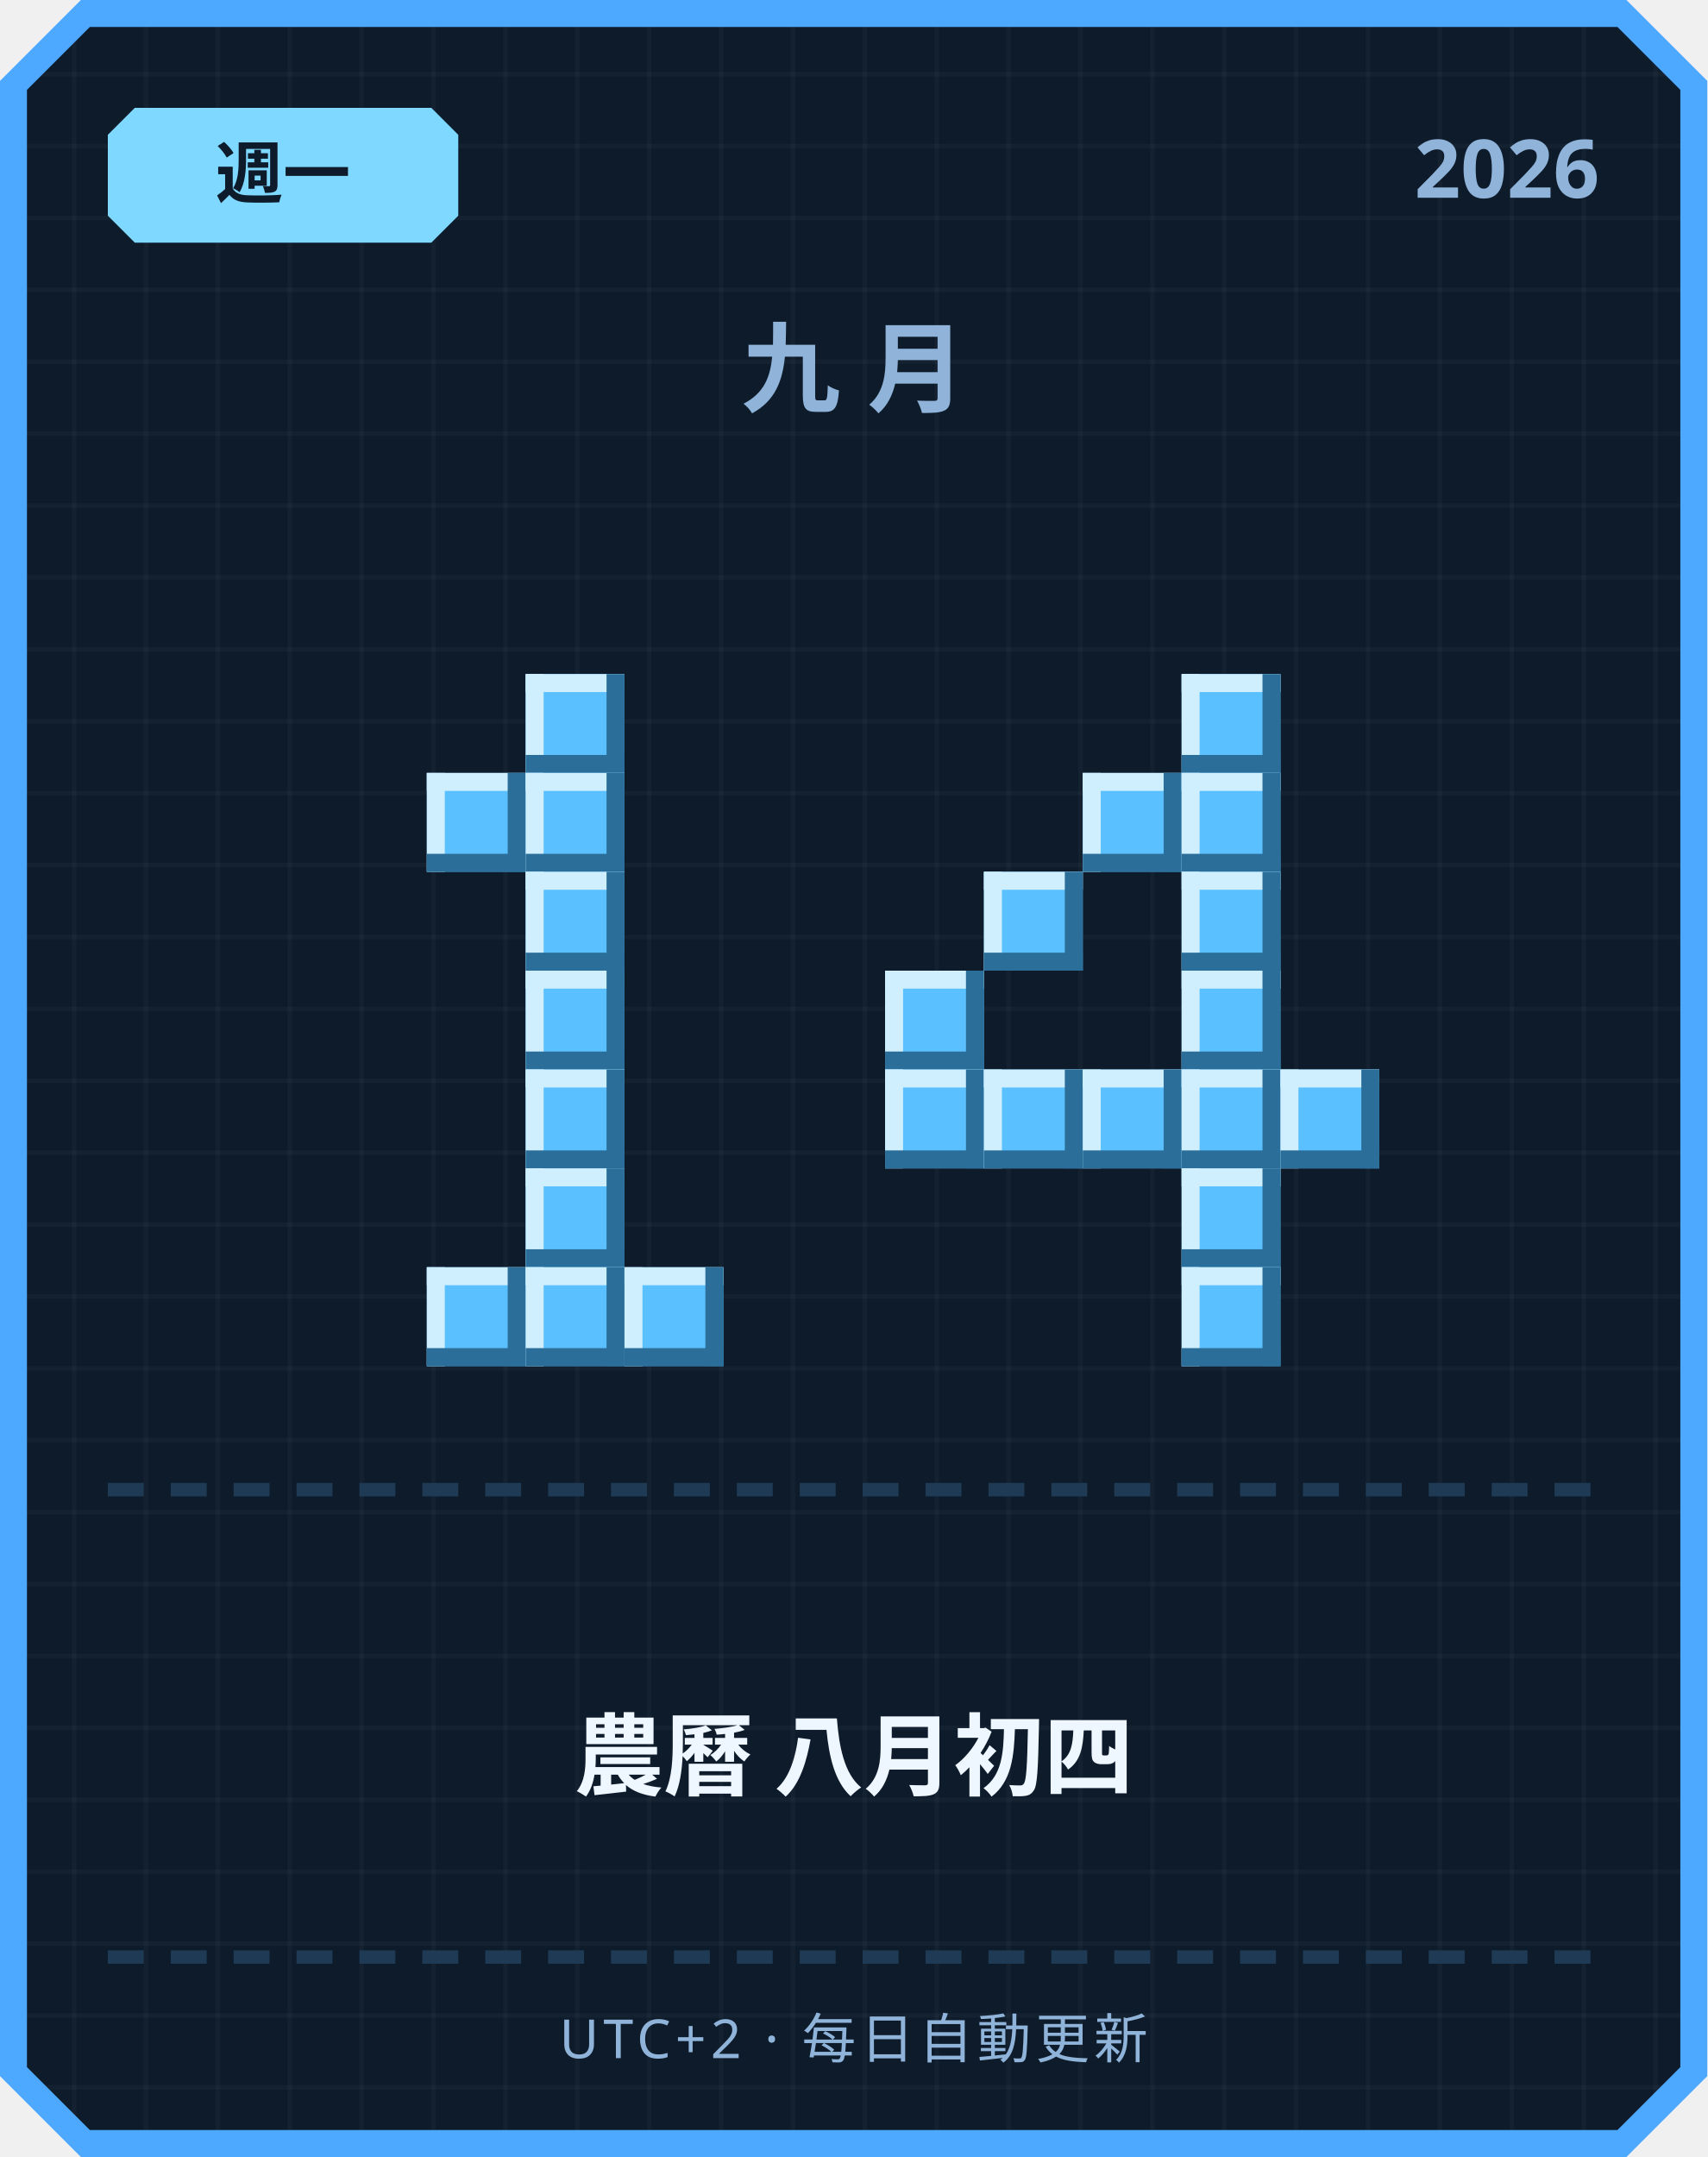
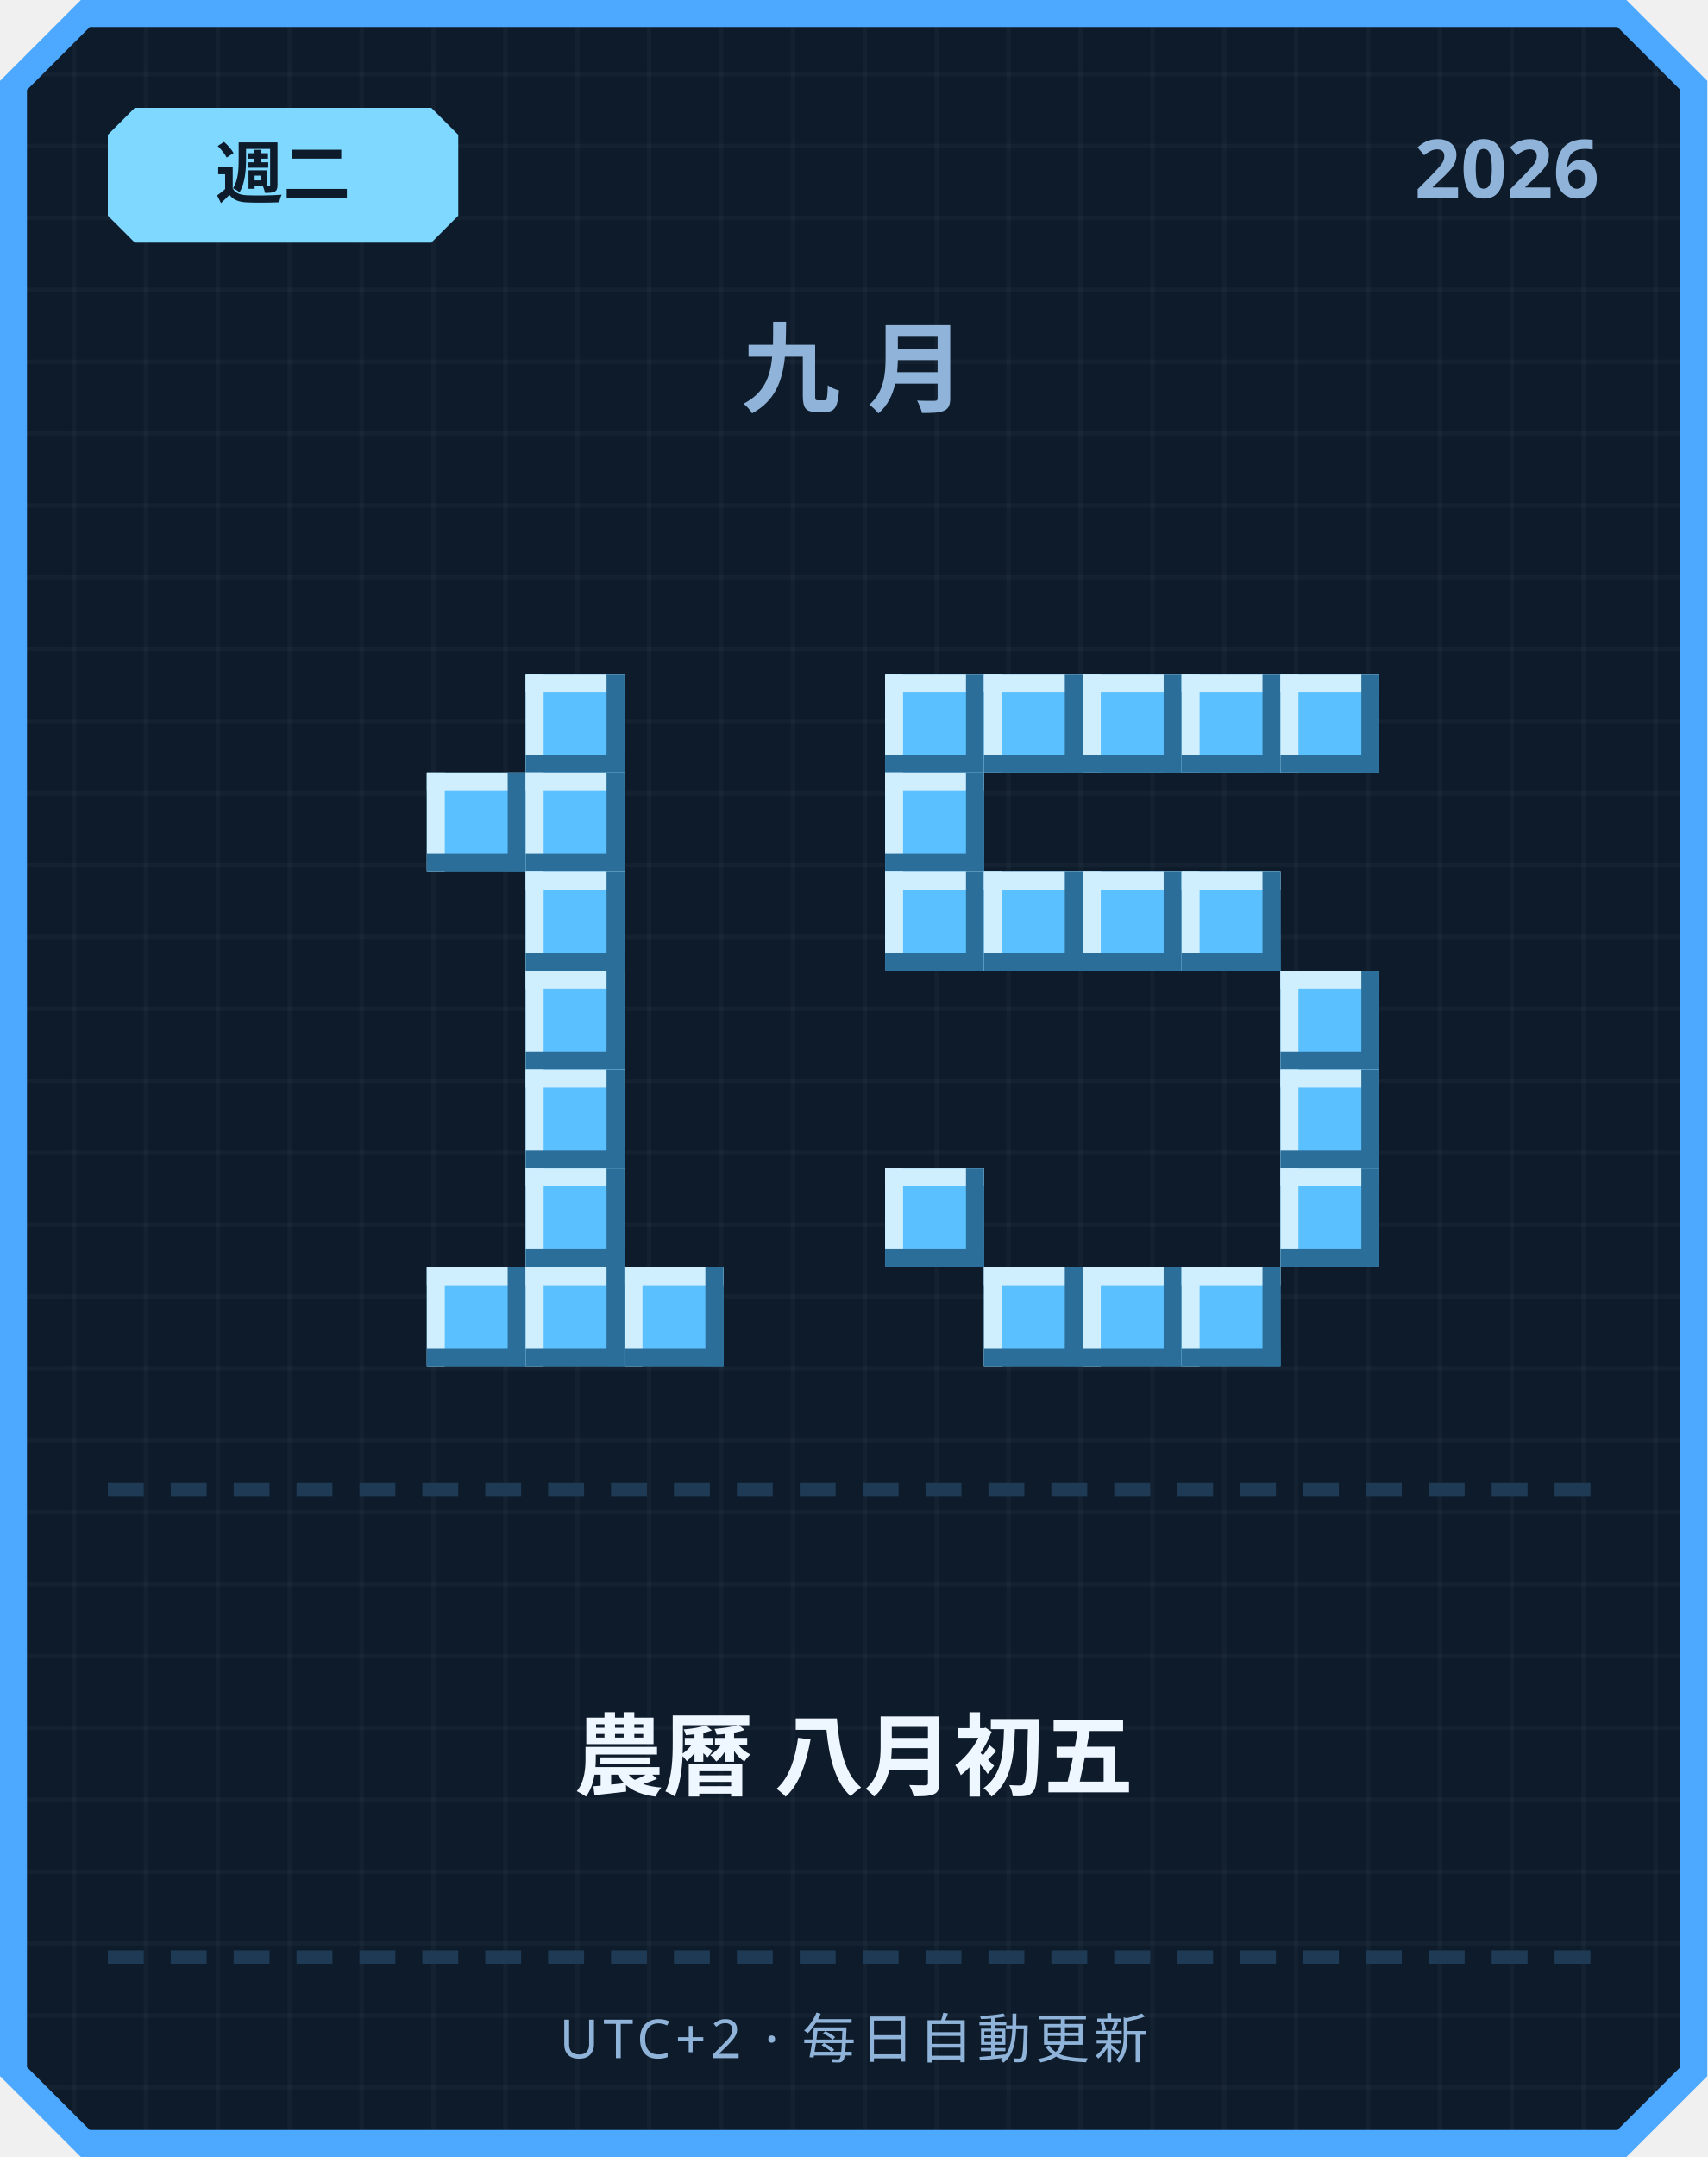
<svg xmlns="http://www.w3.org/2000/svg" width="380" height="480" viewBox="0 0 380 480">
  <defs>
    <pattern id="grid" width="16" height="16" patternUnits="userSpaceOnUse">
      <rect width="16" height="16" fill="#0d1b2a" />
      <rect width="1" height="16" fill="#ffffff" opacity="0.03" />
      <rect width="16" height="1" fill="#ffffff" opacity="0.03" />
    </pattern>
  </defs>
  <path d="M 18,0 L 362,0 L 380,18 L 380,462 L 362,480 L 18,480 L 0,462 L 0,18 Z" fill="#4da8ff" />
  <path d="M 20,6 L 360,6 L 374,20 L 374,460 L 360,474 L 20,474 L 6,460 L 6,20 Z" fill="url(#grid)" />
  <path d="M 30,24 L 96,24 L 102,30 L 102,48 L 96,54 L 30,54 L 24,48 L 24,30 Z" fill="#7fd8ff" />
-   <text x="63" y="44" text-anchor="middle" font-family="'Segoe UI', sans-serif" font-size="15" font-weight="700" fill="#0d1b2a">週一</text>
+   <text x="63" y="44" text-anchor="middle" font-family="'Segoe UI', sans-serif" font-size="15" font-weight="700" fill="#0d1b2a">週二</text>
  <text x="356" y="44" text-anchor="end" font-family="'Segoe UI', sans-serif" font-size="18" font-weight="700" fill="#8fb3d9">2026</text>
  <text x="190" y="90" text-anchor="middle" font-family="'Segoe UI', sans-serif" font-size="22" font-weight="700" letter-spacing="6" fill="#8fb3d9">九月</text>
  <rect x="117" y="150" width="22" height="22" fill="#5bc0ff" />
  <rect x="117" y="150" width="22" height="4" fill="#cfefff" />
  <rect x="117" y="150" width="4" height="22" fill="#cfefff" />
  <rect x="117" y="168" width="22" height="4" fill="#2b6e99" />
  <rect x="135" y="150" width="4" height="22" fill="#2b6e99" />
  <rect x="95" y="172" width="22" height="22" fill="#5bc0ff" />
  <rect x="95" y="172" width="22" height="4" fill="#cfefff" />
  <rect x="95" y="172" width="4" height="22" fill="#cfefff" />
  <rect x="95" y="190" width="22" height="4" fill="#2b6e99" />
  <rect x="113" y="172" width="4" height="22" fill="#2b6e99" />
  <rect x="117" y="172" width="22" height="22" fill="#5bc0ff" />
  <rect x="117" y="172" width="22" height="4" fill="#cfefff" />
  <rect x="117" y="172" width="4" height="22" fill="#cfefff" />
  <rect x="117" y="190" width="22" height="4" fill="#2b6e99" />
  <rect x="135" y="172" width="4" height="22" fill="#2b6e99" />
  <rect x="117" y="194" width="22" height="22" fill="#5bc0ff" />
  <rect x="117" y="194" width="22" height="4" fill="#cfefff" />
  <rect x="117" y="194" width="4" height="22" fill="#cfefff" />
  <rect x="117" y="212" width="22" height="4" fill="#2b6e99" />
  <rect x="135" y="194" width="4" height="22" fill="#2b6e99" />
  <rect x="117" y="216" width="22" height="22" fill="#5bc0ff" />
  <rect x="117" y="216" width="22" height="4" fill="#cfefff" />
  <rect x="117" y="216" width="4" height="22" fill="#cfefff" />
  <rect x="117" y="234" width="22" height="4" fill="#2b6e99" />
  <rect x="135" y="216" width="4" height="22" fill="#2b6e99" />
  <rect x="117" y="238" width="22" height="22" fill="#5bc0ff" />
  <rect x="117" y="238" width="22" height="4" fill="#cfefff" />
  <rect x="117" y="238" width="4" height="22" fill="#cfefff" />
  <rect x="117" y="256" width="22" height="4" fill="#2b6e99" />
  <rect x="135" y="238" width="4" height="22" fill="#2b6e99" />
  <rect x="117" y="260" width="22" height="22" fill="#5bc0ff" />
  <rect x="117" y="260" width="22" height="4" fill="#cfefff" />
  <rect x="117" y="260" width="4" height="22" fill="#cfefff" />
  <rect x="117" y="278" width="22" height="4" fill="#2b6e99" />
  <rect x="135" y="260" width="4" height="22" fill="#2b6e99" />
  <rect x="95" y="282" width="22" height="22" fill="#5bc0ff" />
  <rect x="95" y="282" width="22" height="4" fill="#cfefff" />
  <rect x="95" y="282" width="4" height="22" fill="#cfefff" />
  <rect x="95" y="300" width="22" height="4" fill="#2b6e99" />
  <rect x="113" y="282" width="4" height="22" fill="#2b6e99" />
  <rect x="117" y="282" width="22" height="22" fill="#5bc0ff" />
  <rect x="117" y="282" width="22" height="4" fill="#cfefff" />
  <rect x="117" y="282" width="4" height="22" fill="#cfefff" />
  <rect x="117" y="300" width="22" height="4" fill="#2b6e99" />
  <rect x="135" y="282" width="4" height="22" fill="#2b6e99" />
  <rect x="139" y="282" width="22" height="22" fill="#5bc0ff" />
  <rect x="139" y="282" width="22" height="4" fill="#cfefff" />
  <rect x="139" y="282" width="4" height="22" fill="#cfefff" />
  <rect x="139" y="300" width="22" height="4" fill="#2b6e99" />
  <rect x="157" y="282" width="4" height="22" fill="#2b6e99" />
+   <rect x="197" y="150" width="22" height="22" fill="#5bc0ff" />
+   <rect x="197" y="150" width="22" height="4" fill="#cfefff" />
+   <rect x="197" y="150" width="4" height="22" fill="#cfefff" />
+   <rect x="197" y="168" width="22" height="4" fill="#2b6e99" />
+   <rect x="215" y="150" width="4" height="22" fill="#2b6e99" />
+   <rect x="219" y="150" width="22" height="22" fill="#5bc0ff" />
+   <rect x="219" y="150" width="22" height="4" fill="#cfefff" />
+   <rect x="219" y="150" width="4" height="22" fill="#cfefff" />
+   <rect x="219" y="168" width="22" height="4" fill="#2b6e99" />
+   <rect x="237" y="150" width="4" height="22" fill="#2b6e99" />
+   <rect x="241" y="150" width="22" height="22" fill="#5bc0ff" />
+   <rect x="241" y="150" width="22" height="4" fill="#cfefff" />
+   <rect x="241" y="150" width="4" height="22" fill="#cfefff" />
+   <rect x="241" y="168" width="22" height="4" fill="#2b6e99" />
+   <rect x="259" y="150" width="4" height="22" fill="#2b6e99" />
  <rect x="263" y="150" width="22" height="22" fill="#5bc0ff" />
  <rect x="263" y="150" width="22" height="4" fill="#cfefff" />
  <rect x="263" y="150" width="4" height="22" fill="#cfefff" />
  <rect x="263" y="168" width="22" height="4" fill="#2b6e99" />
  <rect x="281" y="150" width="4" height="22" fill="#2b6e99" />
-   <rect x="241" y="172" width="22" height="22" fill="#5bc0ff" />
-   <rect x="241" y="172" width="22" height="4" fill="#cfefff" />
-   <rect x="241" y="172" width="4" height="22" fill="#cfefff" />
-   <rect x="241" y="190" width="22" height="4" fill="#2b6e99" />
-   <rect x="259" y="172" width="4" height="22" fill="#2b6e99" />
-   <rect x="263" y="172" width="22" height="22" fill="#5bc0ff" />
-   <rect x="263" y="172" width="22" height="4" fill="#cfefff" />
-   <rect x="263" y="172" width="4" height="22" fill="#cfefff" />
-   <rect x="263" y="190" width="22" height="4" fill="#2b6e99" />
-   <rect x="281" y="172" width="4" height="22" fill="#2b6e99" />
+   <rect x="285" y="150" width="22" height="22" fill="#5bc0ff" />
+   <rect x="285" y="150" width="22" height="4" fill="#cfefff" />
+   <rect x="285" y="150" width="4" height="22" fill="#cfefff" />
+   <rect x="285" y="168" width="22" height="4" fill="#2b6e99" />
+   <rect x="303" y="150" width="4" height="22" fill="#2b6e99" />
+   <rect x="197" y="172" width="22" height="22" fill="#5bc0ff" />
+   <rect x="197" y="172" width="22" height="4" fill="#cfefff" />
+   <rect x="197" y="172" width="4" height="22" fill="#cfefff" />
+   <rect x="197" y="190" width="22" height="4" fill="#2b6e99" />
+   <rect x="215" y="172" width="4" height="22" fill="#2b6e99" />
+   <rect x="197" y="194" width="22" height="22" fill="#5bc0ff" />
+   <rect x="197" y="194" width="22" height="4" fill="#cfefff" />
+   <rect x="197" y="194" width="4" height="22" fill="#cfefff" />
+   <rect x="197" y="212" width="22" height="4" fill="#2b6e99" />
+   <rect x="215" y="194" width="4" height="22" fill="#2b6e99" />
  <rect x="219" y="194" width="22" height="22" fill="#5bc0ff" />
  <rect x="219" y="194" width="22" height="4" fill="#cfefff" />
  <rect x="219" y="194" width="4" height="22" fill="#cfefff" />
  <rect x="219" y="212" width="22" height="4" fill="#2b6e99" />
  <rect x="237" y="194" width="4" height="22" fill="#2b6e99" />
+   <rect x="241" y="194" width="22" height="22" fill="#5bc0ff" />
+   <rect x="241" y="194" width="22" height="4" fill="#cfefff" />
+   <rect x="241" y="194" width="4" height="22" fill="#cfefff" />
+   <rect x="241" y="212" width="22" height="4" fill="#2b6e99" />
+   <rect x="259" y="194" width="4" height="22" fill="#2b6e99" />
  <rect x="263" y="194" width="22" height="22" fill="#5bc0ff" />
  <rect x="263" y="194" width="22" height="4" fill="#cfefff" />
  <rect x="263" y="194" width="4" height="22" fill="#cfefff" />
  <rect x="263" y="212" width="22" height="4" fill="#2b6e99" />
  <rect x="281" y="194" width="4" height="22" fill="#2b6e99" />
-   <rect x="197" y="216" width="22" height="22" fill="#5bc0ff" />
-   <rect x="197" y="216" width="22" height="4" fill="#cfefff" />
-   <rect x="197" y="216" width="4" height="22" fill="#cfefff" />
-   <rect x="197" y="234" width="22" height="4" fill="#2b6e99" />
-   <rect x="215" y="216" width="4" height="22" fill="#2b6e99" />
-   <rect x="263" y="216" width="22" height="22" fill="#5bc0ff" />
-   <rect x="263" y="216" width="22" height="4" fill="#cfefff" />
-   <rect x="263" y="216" width="4" height="22" fill="#cfefff" />
-   <rect x="263" y="234" width="22" height="4" fill="#2b6e99" />
-   <rect x="281" y="216" width="4" height="22" fill="#2b6e99" />
-   <rect x="197" y="238" width="22" height="22" fill="#5bc0ff" />
-   <rect x="197" y="238" width="22" height="4" fill="#cfefff" />
-   <rect x="197" y="238" width="4" height="22" fill="#cfefff" />
-   <rect x="197" y="256" width="22" height="4" fill="#2b6e99" />
-   <rect x="215" y="238" width="4" height="22" fill="#2b6e99" />
-   <rect x="219" y="238" width="22" height="22" fill="#5bc0ff" />
-   <rect x="219" y="238" width="22" height="4" fill="#cfefff" />
-   <rect x="219" y="238" width="4" height="22" fill="#cfefff" />
-   <rect x="219" y="256" width="22" height="4" fill="#2b6e99" />
-   <rect x="237" y="238" width="4" height="22" fill="#2b6e99" />
-   <rect x="241" y="238" width="22" height="22" fill="#5bc0ff" />
-   <rect x="241" y="238" width="22" height="4" fill="#cfefff" />
-   <rect x="241" y="238" width="4" height="22" fill="#cfefff" />
-   <rect x="241" y="256" width="22" height="4" fill="#2b6e99" />
-   <rect x="259" y="238" width="4" height="22" fill="#2b6e99" />
-   <rect x="263" y="238" width="22" height="22" fill="#5bc0ff" />
-   <rect x="263" y="238" width="22" height="4" fill="#cfefff" />
-   <rect x="263" y="238" width="4" height="22" fill="#cfefff" />
-   <rect x="263" y="256" width="22" height="4" fill="#2b6e99" />
-   <rect x="281" y="238" width="4" height="22" fill="#2b6e99" />
+   <rect x="285" y="216" width="22" height="22" fill="#5bc0ff" />
+   <rect x="285" y="216" width="22" height="4" fill="#cfefff" />
+   <rect x="285" y="216" width="4" height="22" fill="#cfefff" />
+   <rect x="285" y="234" width="22" height="4" fill="#2b6e99" />
+   <rect x="303" y="216" width="4" height="22" fill="#2b6e99" />
  <rect x="285" y="238" width="22" height="22" fill="#5bc0ff" />
  <rect x="285" y="238" width="22" height="4" fill="#cfefff" />
  <rect x="285" y="238" width="4" height="22" fill="#cfefff" />
  <rect x="285" y="256" width="22" height="4" fill="#2b6e99" />
  <rect x="303" y="238" width="4" height="22" fill="#2b6e99" />
-   <rect x="263" y="260" width="22" height="22" fill="#5bc0ff" />
-   <rect x="263" y="260" width="22" height="4" fill="#cfefff" />
-   <rect x="263" y="260" width="4" height="22" fill="#cfefff" />
-   <rect x="263" y="278" width="22" height="4" fill="#2b6e99" />
-   <rect x="281" y="260" width="4" height="22" fill="#2b6e99" />
+   <rect x="197" y="260" width="22" height="22" fill="#5bc0ff" />
+   <rect x="197" y="260" width="22" height="4" fill="#cfefff" />
+   <rect x="197" y="260" width="4" height="22" fill="#cfefff" />
+   <rect x="197" y="278" width="22" height="4" fill="#2b6e99" />
+   <rect x="215" y="260" width="4" height="22" fill="#2b6e99" />
+   <rect x="285" y="260" width="22" height="22" fill="#5bc0ff" />
+   <rect x="285" y="260" width="22" height="4" fill="#cfefff" />
+   <rect x="285" y="260" width="4" height="22" fill="#cfefff" />
+   <rect x="285" y="278" width="22" height="4" fill="#2b6e99" />
+   <rect x="303" y="260" width="4" height="22" fill="#2b6e99" />
+   <rect x="219" y="282" width="22" height="22" fill="#5bc0ff" />
+   <rect x="219" y="282" width="22" height="4" fill="#cfefff" />
+   <rect x="219" y="282" width="4" height="22" fill="#cfefff" />
+   <rect x="219" y="300" width="22" height="4" fill="#2b6e99" />
+   <rect x="237" y="282" width="4" height="22" fill="#2b6e99" />
+   <rect x="241" y="282" width="22" height="22" fill="#5bc0ff" />
+   <rect x="241" y="282" width="22" height="4" fill="#cfefff" />
+   <rect x="241" y="282" width="4" height="22" fill="#cfefff" />
+   <rect x="241" y="300" width="22" height="4" fill="#2b6e99" />
+   <rect x="259" y="282" width="4" height="22" fill="#2b6e99" />
  <rect x="263" y="282" width="22" height="22" fill="#5bc0ff" />
  <rect x="263" y="282" width="22" height="4" fill="#cfefff" />
  <rect x="263" y="282" width="4" height="22" fill="#cfefff" />
  <rect x="263" y="300" width="22" height="4" fill="#2b6e99" />
  <rect x="281" y="282" width="4" height="22" fill="#2b6e99" />
  <rect x="24" y="330" width="8" height="3" fill="#1e3a54" />
  <rect x="38" y="330" width="8" height="3" fill="#1e3a54" />
  <rect x="52" y="330" width="8" height="3" fill="#1e3a54" />
  <rect x="66" y="330" width="8" height="3" fill="#1e3a54" />
  <rect x="80" y="330" width="8" height="3" fill="#1e3a54" />
  <rect x="94" y="330" width="8" height="3" fill="#1e3a54" />
  <rect x="108" y="330" width="8" height="3" fill="#1e3a54" />
  <rect x="122" y="330" width="8" height="3" fill="#1e3a54" />
  <rect x="136" y="330" width="8" height="3" fill="#1e3a54" />
  <rect x="150" y="330" width="8" height="3" fill="#1e3a54" />
  <rect x="164" y="330" width="8" height="3" fill="#1e3a54" />
  <rect x="178" y="330" width="8" height="3" fill="#1e3a54" />
  <rect x="192" y="330" width="8" height="3" fill="#1e3a54" />
  <rect x="206" y="330" width="8" height="3" fill="#1e3a54" />
  <rect x="220" y="330" width="8" height="3" fill="#1e3a54" />
  <rect x="234" y="330" width="8" height="3" fill="#1e3a54" />
  <rect x="248" y="330" width="8" height="3" fill="#1e3a54" />
  <rect x="262" y="330" width="8" height="3" fill="#1e3a54" />
  <rect x="276" y="330" width="8" height="3" fill="#1e3a54" />
  <rect x="290" y="330" width="8" height="3" fill="#1e3a54" />
  <rect x="304" y="330" width="8" height="3" fill="#1e3a54" />
  <rect x="318" y="330" width="8" height="3" fill="#1e3a54" />
  <rect x="332" y="330" width="8" height="3" fill="#1e3a54" />
  <rect x="346" y="330" width="8" height="3" fill="#1e3a54" />
-   <text x="190" y="398" text-anchor="middle" font-family="'Segoe UI', 'Microsoft JhengHei', sans-serif" font-size="20" font-weight="700" fill="#eef6ff">農曆 八月初四</text>
+   <text x="190" y="398" text-anchor="middle" font-family="'Segoe UI', 'Microsoft JhengHei', sans-serif" font-size="20" font-weight="700" fill="#eef6ff">農曆 八月初五</text>
  <rect x="24" y="434" width="8" height="3" fill="#1e3a54" />
  <rect x="38" y="434" width="8" height="3" fill="#1e3a54" />
  <rect x="52" y="434" width="8" height="3" fill="#1e3a54" />
  <rect x="66" y="434" width="8" height="3" fill="#1e3a54" />
  <rect x="80" y="434" width="8" height="3" fill="#1e3a54" />
  <rect x="94" y="434" width="8" height="3" fill="#1e3a54" />
  <rect x="108" y="434" width="8" height="3" fill="#1e3a54" />
  <rect x="122" y="434" width="8" height="3" fill="#1e3a54" />
  <rect x="136" y="434" width="8" height="3" fill="#1e3a54" />
  <rect x="150" y="434" width="8" height="3" fill="#1e3a54" />
  <rect x="164" y="434" width="8" height="3" fill="#1e3a54" />
  <rect x="178" y="434" width="8" height="3" fill="#1e3a54" />
  <rect x="192" y="434" width="8" height="3" fill="#1e3a54" />
  <rect x="206" y="434" width="8" height="3" fill="#1e3a54" />
  <rect x="220" y="434" width="8" height="3" fill="#1e3a54" />
  <rect x="234" y="434" width="8" height="3" fill="#1e3a54" />
  <rect x="248" y="434" width="8" height="3" fill="#1e3a54" />
  <rect x="262" y="434" width="8" height="3" fill="#1e3a54" />
  <rect x="276" y="434" width="8" height="3" fill="#1e3a54" />
  <rect x="290" y="434" width="8" height="3" fill="#1e3a54" />
  <rect x="304" y="434" width="8" height="3" fill="#1e3a54" />
  <rect x="318" y="434" width="8" height="3" fill="#1e3a54" />
  <rect x="332" y="434" width="8" height="3" fill="#1e3a54" />
  <rect x="346" y="434" width="8" height="3" fill="#1e3a54" />
  <text x="190" y="458" text-anchor="middle" font-family="'Segoe UI', sans-serif" font-size="12" letter-spacing="1" fill="#8fb3d9">UTC+2 · 每日自動更新</text>
</svg>
